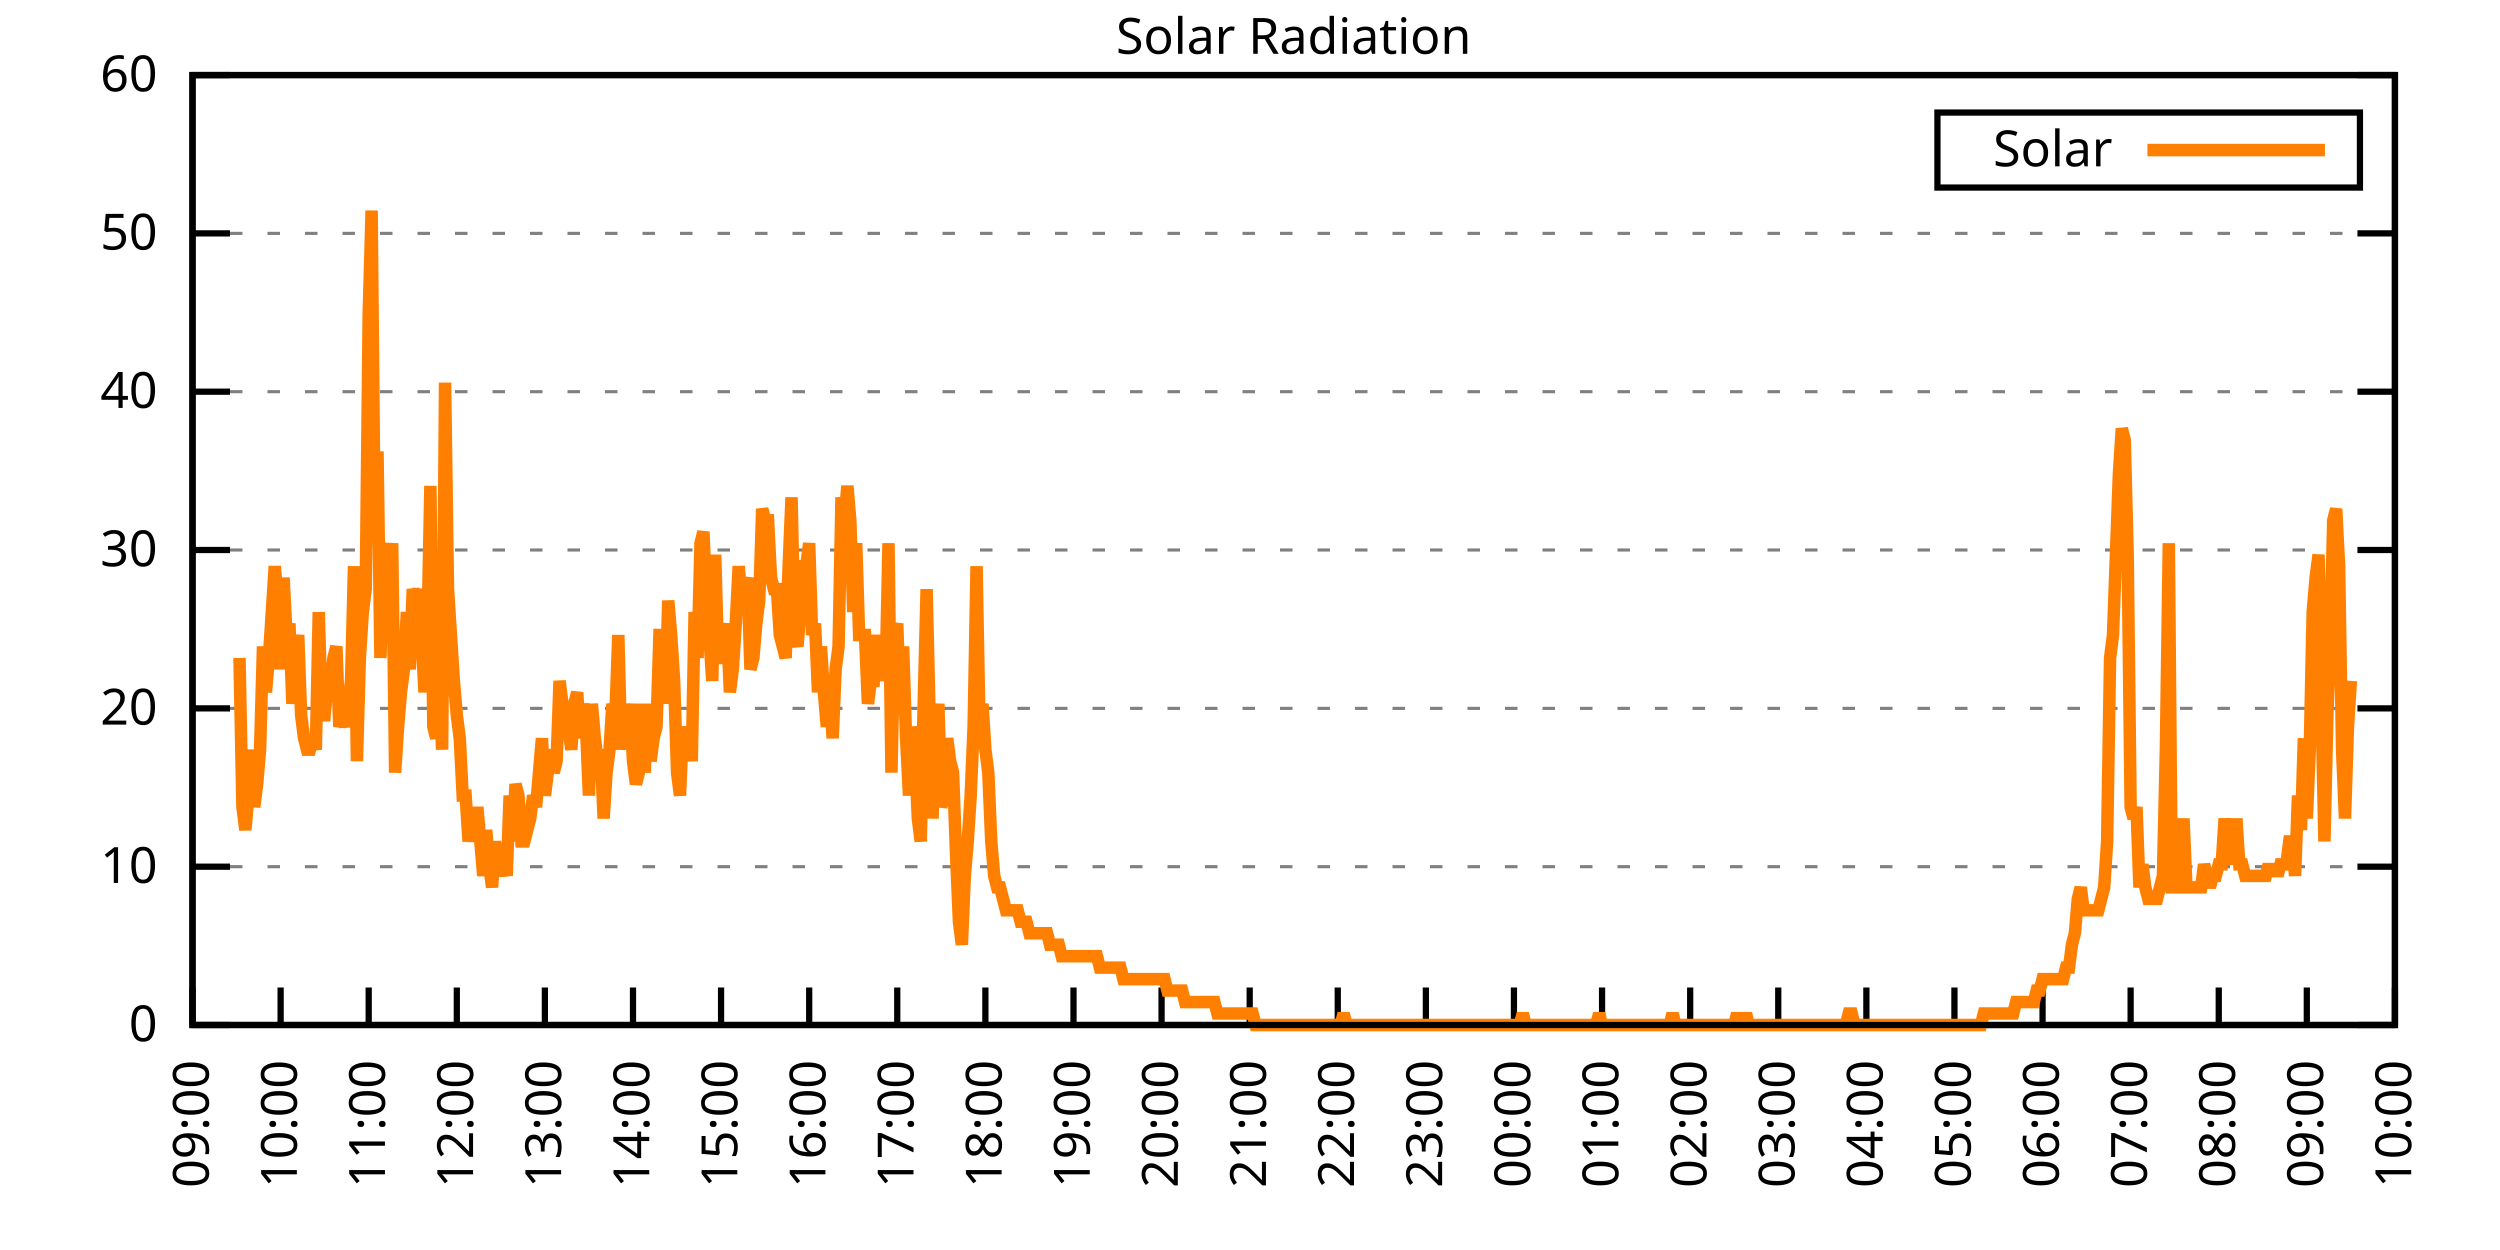
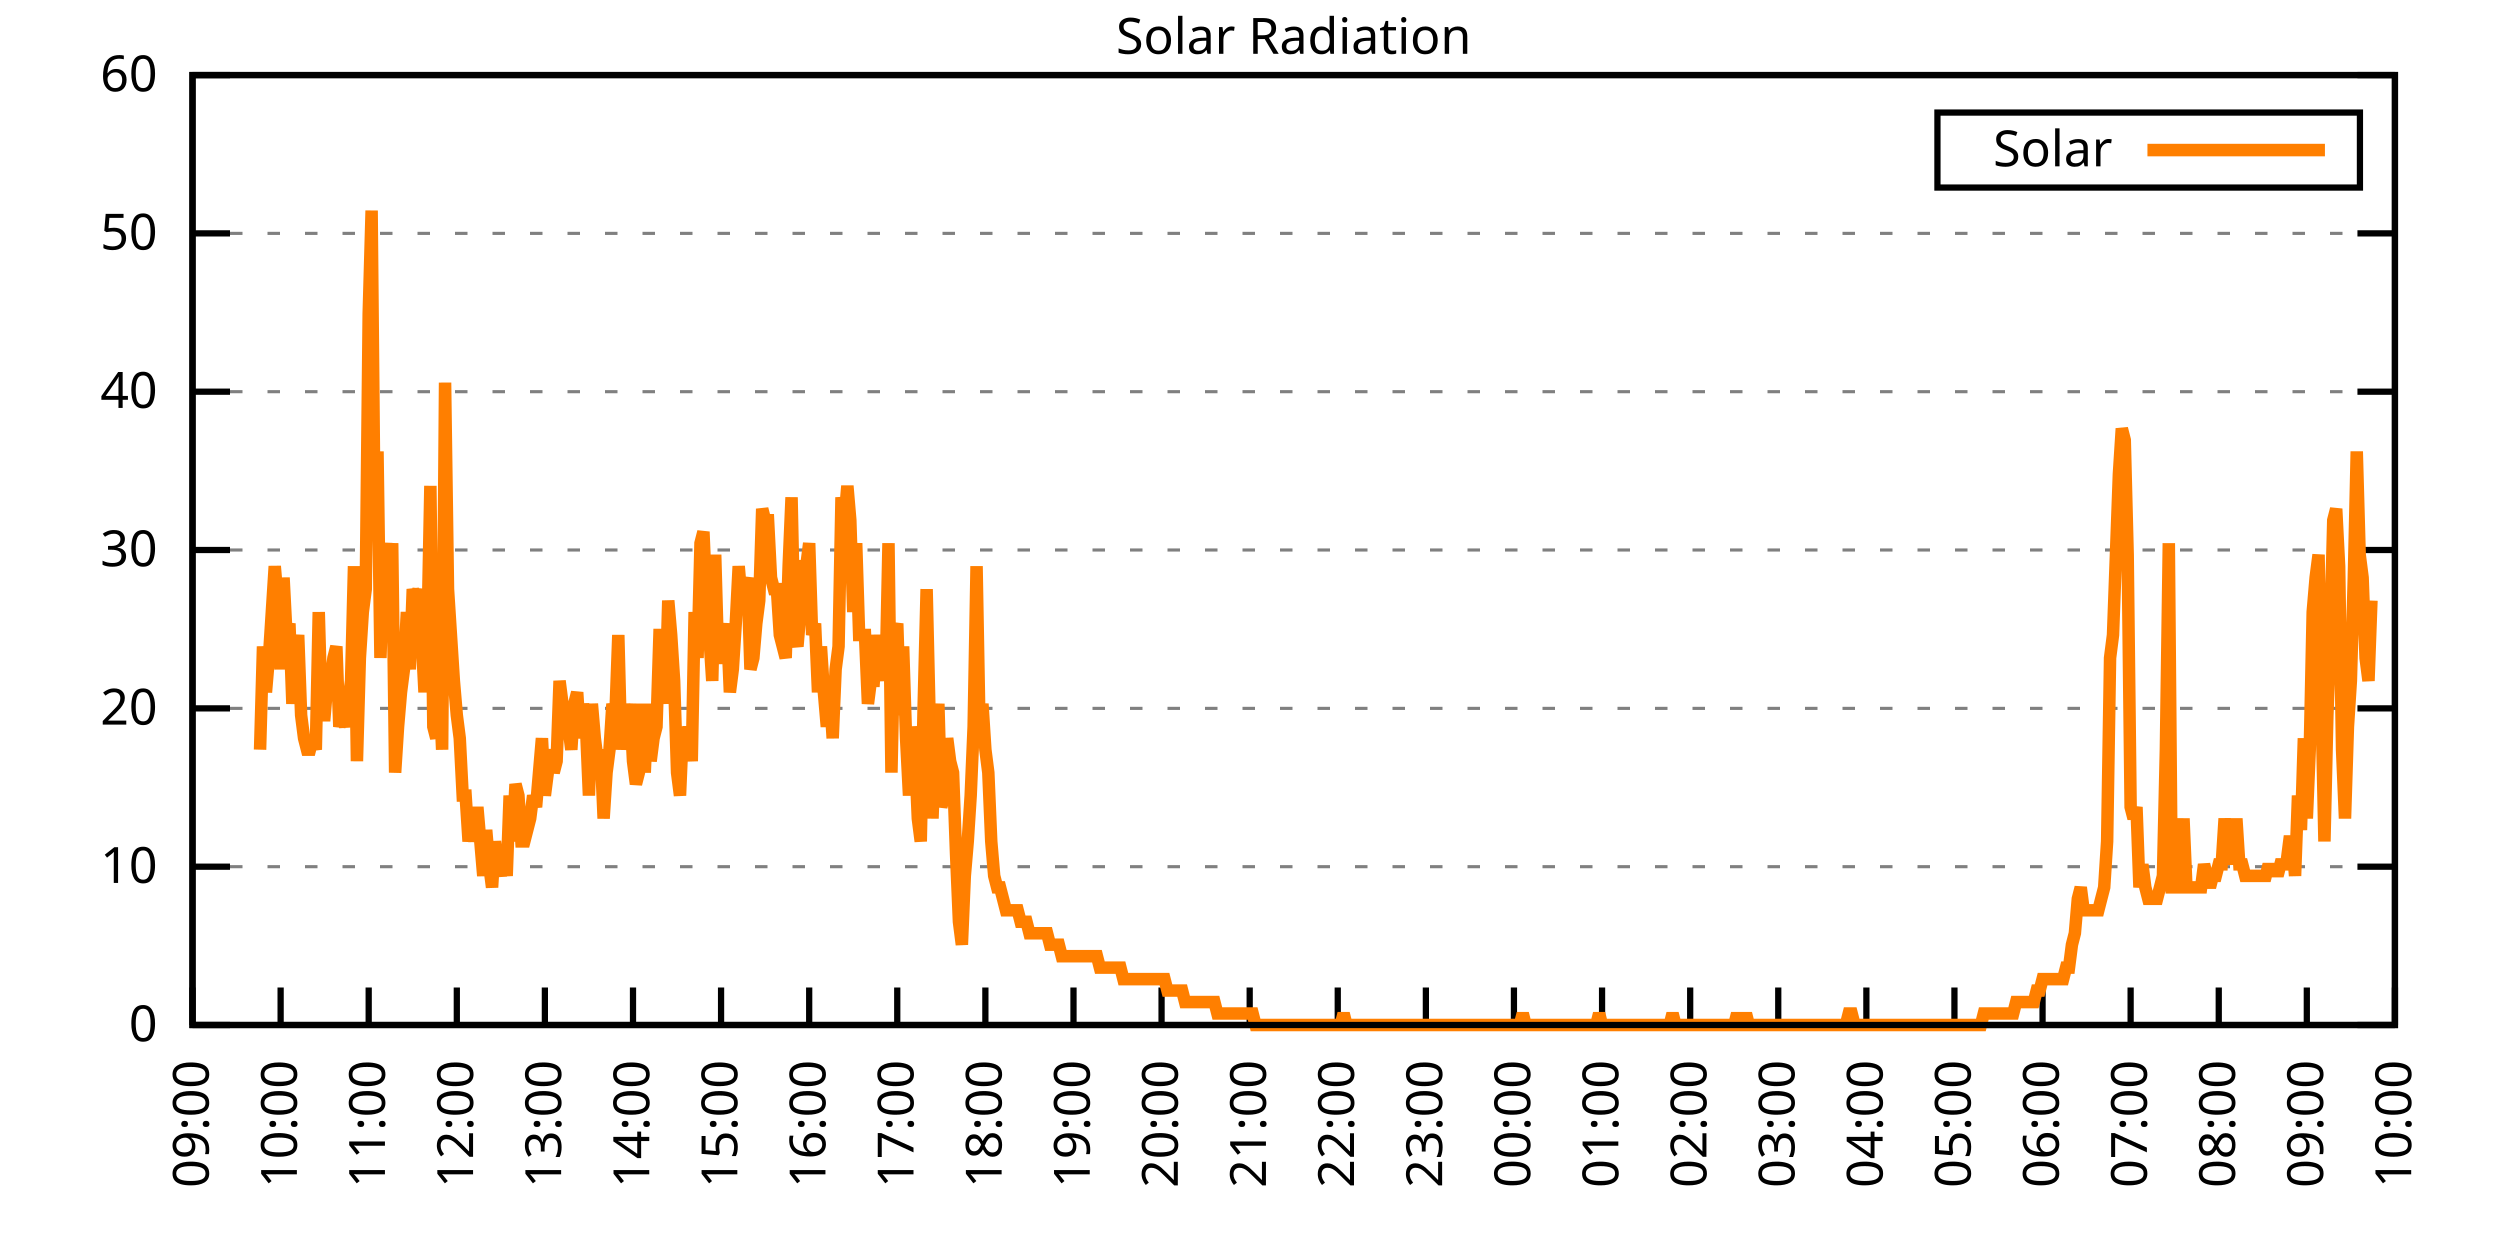
<svg xmlns="http://www.w3.org/2000/svg" xmlns:xlink="http://www.w3.org/1999/xlink" width="400" height="200" viewBox="0 0 400 200">
  <g id="gnuplot_canvas">
    <rect x="0" y="0" width="400" height="200" fill="none" />
    <defs>
      <circle id="gpDot" r="0.5" stroke-width="0.5" stroke="currentColor" />
      <path id="gpPt0" stroke-width="0.333" stroke="currentColor" d="M-1,0 h2 M0,-1 v2" />
      <path id="gpPt1" stroke-width="0.333" stroke="currentColor" d="M-1,-1 L1,1 M1,-1 L-1,1" />
      <path id="gpPt2" stroke-width="0.333" stroke="currentColor" d="M-1,0 L1,0 M0,-1 L0,1 M-1,-1 L1,1 M-1,1 L1,-1" />
      <rect id="gpPt3" stroke-width="0.333" stroke="currentColor" x="-1" y="-1" width="2" height="2" />
      <rect id="gpPt4" stroke-width="0.333" stroke="currentColor" fill="currentColor" x="-1" y="-1" width="2" height="2" />
      <circle id="gpPt5" stroke-width="0.333" stroke="currentColor" cx="0" cy="0" r="1" />
      <use xlink:href="#gpPt5" id="gpPt6" fill="currentColor" stroke="none" />
      <path id="gpPt7" stroke-width="0.333" stroke="currentColor" d="M0,-1.33 L-1.33,0.67 L1.33,0.67 z" />
      <use xlink:href="#gpPt7" id="gpPt8" fill="currentColor" stroke="none" />
      <use xlink:href="#gpPt7" id="gpPt9" stroke="currentColor" transform="rotate(180)" />
      <use xlink:href="#gpPt9" id="gpPt10" fill="currentColor" stroke="none" />
      <use xlink:href="#gpPt3" id="gpPt11" stroke="currentColor" transform="rotate(45)" />
      <use xlink:href="#gpPt11" id="gpPt12" fill="currentColor" stroke="none" />
      <path id="gpPt13" stroke-width="0.333" stroke="currentColor" d="M0,1.330 L1.265,0.411 L0.782,-1.067 L-0.782,-1.076 L-1.265,0.411 z" />
      <use xlink:href="#gpPt13" id="gpPt14" fill="currentColor" stroke="none" />
      <filter id="textbox" filterUnits="objectBoundingBox" x="0" y="0" height="1" width="1">
        <feFlood flood-color="white" flood-opacity="1" result="bgnd" />
        <feComposite in="SourceGraphic" in2="bgnd" operator="atop" />
      </filter>
      <filter id="greybox" filterUnits="objectBoundingBox" x="0" y="0" height="1" width="1">
        <feFlood flood-color="lightgrey" flood-opacity="1" result="grey" />
        <feComposite in="SourceGraphic" in2="grey" operator="atop" />
      </filter>
    </defs>
    <g fill="none" color="white" stroke="currentColor" stroke-width="1.00" stroke-linecap="butt" stroke-linejoin="miter">
</g>
    <g fill="none" color="black" stroke="currentColor" stroke-width="1.00" stroke-linecap="butt" stroke-linejoin="miter">
      <g stroke="none" shape-rendering="crispEdges">
        <polygon fill="rgb(255, 255, 255)" points="30.80,164.00 383.18,164.00 383.18,12.02 30.80,12.02 " />
      </g>
    </g>
    <g fill="none" color="black" stroke="currentColor" stroke-width="1.00" stroke-linecap="butt" stroke-linejoin="miter">
</g>
    <g fill="none" color="black" stroke="black" stroke-width="0.50" stroke-linecap="butt" stroke-linejoin="miter">
</g>
    <g fill="none" color="gray" stroke="currentColor" stroke-width="0.50" stroke-linecap="butt" stroke-linejoin="miter">
      <path stroke="gray" stroke-dasharray="2,4" class="gridline" d="M30.80,164.00 L383.19,164.00  " />
    </g>
    <g fill="none" color="gray" stroke="gray" stroke-width="1.00" stroke-linecap="butt" stroke-linejoin="miter">
</g>
    <g fill="none" color="black" stroke="currentColor" stroke-width="1.00" stroke-linecap="butt" stroke-linejoin="miter">
      <path stroke="black" d="M30.80,164.00 L36.80,164.00 M383.19,164.00 L377.19,164.00  " />
      <g transform="translate(25.20,166.60)" stroke="none" fill="black" font-family="Sans" font-size="8.00" text-anchor="end">
        <text>
          <tspan font-family="Sans"> 0</tspan>
        </text>
      </g>
    </g>
    <g fill="none" color="black" stroke="currentColor" stroke-width="1.00" stroke-linecap="butt" stroke-linejoin="miter">
</g>
    <g fill="none" color="black" stroke="black" stroke-width="0.50" stroke-linecap="butt" stroke-linejoin="miter">
</g>
    <g fill="none" color="gray" stroke="currentColor" stroke-width="0.50" stroke-linecap="butt" stroke-linejoin="miter">
      <path stroke="gray" stroke-dasharray="2,4" class="gridline" d="M30.80,138.67 L383.19,138.67  " />
    </g>
    <g fill="none" color="gray" stroke="gray" stroke-width="1.00" stroke-linecap="butt" stroke-linejoin="miter">
</g>
    <g fill="none" color="black" stroke="currentColor" stroke-width="1.00" stroke-linecap="butt" stroke-linejoin="miter">
      <path stroke="black" d="M30.80,138.67 L36.80,138.67 M383.19,138.67 L377.19,138.67  " />
      <g transform="translate(25.20,141.27)" stroke="none" fill="black" font-family="Sans" font-size="8.00" text-anchor="end">
        <text>
          <tspan font-family="Sans"> 10</tspan>
        </text>
      </g>
    </g>
    <g fill="none" color="black" stroke="currentColor" stroke-width="1.00" stroke-linecap="butt" stroke-linejoin="miter">
</g>
    <g fill="none" color="black" stroke="black" stroke-width="0.50" stroke-linecap="butt" stroke-linejoin="miter">
</g>
    <g fill="none" color="gray" stroke="currentColor" stroke-width="0.50" stroke-linecap="butt" stroke-linejoin="miter">
      <path stroke="gray" stroke-dasharray="2,4" class="gridline" d="M30.80,113.34 L383.19,113.34  " />
    </g>
    <g fill="none" color="gray" stroke="gray" stroke-width="1.00" stroke-linecap="butt" stroke-linejoin="miter">
</g>
    <g fill="none" color="black" stroke="currentColor" stroke-width="1.00" stroke-linecap="butt" stroke-linejoin="miter">
      <path stroke="black" d="M30.80,113.34 L36.80,113.34 M383.19,113.34 L377.19,113.34  " />
      <g transform="translate(25.20,115.94)" stroke="none" fill="black" font-family="Sans" font-size="8.00" text-anchor="end">
        <text>
          <tspan font-family="Sans"> 20</tspan>
        </text>
      </g>
    </g>
    <g fill="none" color="black" stroke="currentColor" stroke-width="1.00" stroke-linecap="butt" stroke-linejoin="miter">
</g>
    <g fill="none" color="black" stroke="black" stroke-width="0.50" stroke-linecap="butt" stroke-linejoin="miter">
</g>
    <g fill="none" color="gray" stroke="currentColor" stroke-width="0.50" stroke-linecap="butt" stroke-linejoin="miter">
      <path stroke="gray" stroke-dasharray="2,4" class="gridline" d="M30.80,88.00 L383.19,88.00  " />
    </g>
    <g fill="none" color="gray" stroke="gray" stroke-width="1.00" stroke-linecap="butt" stroke-linejoin="miter">
</g>
    <g fill="none" color="black" stroke="currentColor" stroke-width="1.00" stroke-linecap="butt" stroke-linejoin="miter">
      <path stroke="black" d="M30.80,88.00 L36.80,88.00 M383.19,88.00 L377.19,88.00  " />
      <g transform="translate(25.20,90.60)" stroke="none" fill="black" font-family="Sans" font-size="8.00" text-anchor="end">
        <text>
          <tspan font-family="Sans"> 30</tspan>
        </text>
      </g>
    </g>
    <g fill="none" color="black" stroke="currentColor" stroke-width="1.00" stroke-linecap="butt" stroke-linejoin="miter">
</g>
    <g fill="none" color="black" stroke="black" stroke-width="0.50" stroke-linecap="butt" stroke-linejoin="miter">
</g>
    <g fill="none" color="gray" stroke="currentColor" stroke-width="0.50" stroke-linecap="butt" stroke-linejoin="miter">
      <path stroke="gray" stroke-dasharray="2,4" class="gridline" d="M30.80,62.67 L383.19,62.67  " />
    </g>
    <g fill="none" color="gray" stroke="gray" stroke-width="1.00" stroke-linecap="butt" stroke-linejoin="miter">
</g>
    <g fill="none" color="black" stroke="currentColor" stroke-width="1.00" stroke-linecap="butt" stroke-linejoin="miter">
      <path stroke="black" d="M30.80,62.67 L36.80,62.67 M383.19,62.67 L377.19,62.67  " />
      <g transform="translate(25.20,65.27)" stroke="none" fill="black" font-family="Sans" font-size="8.00" text-anchor="end">
        <text>
          <tspan font-family="Sans"> 40</tspan>
        </text>
      </g>
    </g>
    <g fill="none" color="black" stroke="currentColor" stroke-width="1.00" stroke-linecap="butt" stroke-linejoin="miter">
</g>
    <g fill="none" color="black" stroke="black" stroke-width="0.50" stroke-linecap="butt" stroke-linejoin="miter">
</g>
    <g fill="none" color="gray" stroke="currentColor" stroke-width="0.50" stroke-linecap="butt" stroke-linejoin="miter">
      <path stroke="gray" stroke-dasharray="2,4" class="gridline" d="M30.80,37.34 L383.19,37.34  " />
    </g>
    <g fill="none" color="gray" stroke="gray" stroke-width="1.00" stroke-linecap="butt" stroke-linejoin="miter">
</g>
    <g fill="none" color="black" stroke="currentColor" stroke-width="1.00" stroke-linecap="butt" stroke-linejoin="miter">
      <path stroke="black" d="M30.80,37.34 L36.80,37.34 M383.19,37.34 L377.19,37.34  " />
      <g transform="translate(25.20,39.94)" stroke="none" fill="black" font-family="Sans" font-size="8.00" text-anchor="end">
        <text>
          <tspan font-family="Sans"> 50</tspan>
        </text>
      </g>
    </g>
    <g fill="none" color="black" stroke="currentColor" stroke-width="1.00" stroke-linecap="butt" stroke-linejoin="miter">
</g>
    <g fill="none" color="black" stroke="black" stroke-width="0.50" stroke-linecap="butt" stroke-linejoin="miter">
</g>
    <g fill="none" color="gray" stroke="currentColor" stroke-width="0.50" stroke-linecap="butt" stroke-linejoin="miter">
      <path stroke="gray" stroke-dasharray="2,4" class="gridline" d="M30.80,12.01 L383.19,12.01  " />
    </g>
    <g fill="none" color="gray" stroke="gray" stroke-width="1.00" stroke-linecap="butt" stroke-linejoin="miter">
</g>
    <g fill="none" color="black" stroke="currentColor" stroke-width="1.00" stroke-linecap="butt" stroke-linejoin="miter">
      <path stroke="black" d="M30.80,12.01 L36.80,12.01 M383.19,12.01 L377.19,12.01  " />
      <g transform="translate(25.20,14.61)" stroke="none" fill="black" font-family="Sans" font-size="8.00" text-anchor="end">
        <text>
          <tspan font-family="Sans"> 60</tspan>
        </text>
      </g>
    </g>
    <g fill="none" color="black" stroke="currentColor" stroke-width="1.00" stroke-linecap="butt" stroke-linejoin="miter">
      <path stroke="black" d="M30.80,164.00 L30.80,158.00  " />
      <g transform="translate(33.40,169.60) rotate(270.00)" stroke="none" fill="black" font-family="Sans" font-size="8.00" text-anchor="end">
        <text>
          <tspan font-family="Sans">09:00</tspan>
        </text>
      </g>
    </g>
    <g fill="none" color="black" stroke="currentColor" stroke-width="1.00" stroke-linecap="butt" stroke-linejoin="miter">
      <path stroke="black" d="M44.90,164.00 L44.90,158.00  " />
      <g transform="translate(47.50,169.60) rotate(270.00)" stroke="none" fill="black" font-family="Sans" font-size="8.00" text-anchor="end">
        <text>
          <tspan font-family="Sans">10:00</tspan>
        </text>
      </g>
    </g>
    <g fill="none" color="black" stroke="currentColor" stroke-width="1.00" stroke-linecap="butt" stroke-linejoin="miter">
      <path stroke="black" d="M58.99,164.00 L58.99,158.00  " />
      <g transform="translate(61.59,169.60) rotate(270.00)" stroke="none" fill="black" font-family="Sans" font-size="8.00" text-anchor="end">
        <text>
          <tspan font-family="Sans">11:00</tspan>
        </text>
      </g>
    </g>
    <g fill="none" color="black" stroke="currentColor" stroke-width="1.00" stroke-linecap="butt" stroke-linejoin="miter">
      <path stroke="black" d="M73.09,164.00 L73.09,158.00  " />
      <g transform="translate(75.69,169.60) rotate(270.00)" stroke="none" fill="black" font-family="Sans" font-size="8.00" text-anchor="end">
        <text>
          <tspan font-family="Sans">12:00</tspan>
        </text>
      </g>
    </g>
    <g fill="none" color="black" stroke="currentColor" stroke-width="1.00" stroke-linecap="butt" stroke-linejoin="miter">
      <path stroke="black" d="M87.18,164.00 L87.18,158.00  " />
      <g transform="translate(89.78,169.60) rotate(270.00)" stroke="none" fill="black" font-family="Sans" font-size="8.00" text-anchor="end">
        <text>
          <tspan font-family="Sans">13:00</tspan>
        </text>
      </g>
    </g>
    <g fill="none" color="black" stroke="currentColor" stroke-width="1.00" stroke-linecap="butt" stroke-linejoin="miter">
      <path stroke="black" d="M101.28,164.00 L101.28,158.00  " />
      <g transform="translate(103.88,169.60) rotate(270.00)" stroke="none" fill="black" font-family="Sans" font-size="8.00" text-anchor="end">
        <text>
          <tspan font-family="Sans">14:00</tspan>
        </text>
      </g>
    </g>
    <g fill="none" color="black" stroke="currentColor" stroke-width="1.00" stroke-linecap="butt" stroke-linejoin="miter">
      <path stroke="black" d="M115.37,164.00 L115.37,158.00  " />
      <g transform="translate(117.97,169.60) rotate(270.00)" stroke="none" fill="black" font-family="Sans" font-size="8.00" text-anchor="end">
        <text>
          <tspan font-family="Sans">15:00</tspan>
        </text>
      </g>
    </g>
    <g fill="none" color="black" stroke="currentColor" stroke-width="1.00" stroke-linecap="butt" stroke-linejoin="miter">
      <path stroke="black" d="M129.47,164.00 L129.47,158.00  " />
      <g transform="translate(132.07,169.60) rotate(270.00)" stroke="none" fill="black" font-family="Sans" font-size="8.00" text-anchor="end">
        <text>
          <tspan font-family="Sans">16:00</tspan>
        </text>
      </g>
    </g>
    <g fill="none" color="black" stroke="currentColor" stroke-width="1.00" stroke-linecap="butt" stroke-linejoin="miter">
      <path stroke="black" d="M143.56,164.00 L143.56,158.00  " />
      <g transform="translate(146.16,169.60) rotate(270.00)" stroke="none" fill="black" font-family="Sans" font-size="8.00" text-anchor="end">
        <text>
          <tspan font-family="Sans">17:00</tspan>
        </text>
      </g>
    </g>
    <g fill="none" color="black" stroke="currentColor" stroke-width="1.00" stroke-linecap="butt" stroke-linejoin="miter">
      <path stroke="black" d="M157.66,164.00 L157.66,158.00  " />
      <g transform="translate(160.26,169.60) rotate(270.00)" stroke="none" fill="black" font-family="Sans" font-size="8.00" text-anchor="end">
        <text>
          <tspan font-family="Sans">18:00</tspan>
        </text>
      </g>
    </g>
    <g fill="none" color="black" stroke="currentColor" stroke-width="1.00" stroke-linecap="butt" stroke-linejoin="miter">
      <path stroke="black" d="M171.76,164.00 L171.76,158.00  " />
      <g transform="translate(174.36,169.60) rotate(270.00)" stroke="none" fill="black" font-family="Sans" font-size="8.00" text-anchor="end">
        <text>
          <tspan font-family="Sans">19:00</tspan>
        </text>
      </g>
    </g>
    <g fill="none" color="black" stroke="currentColor" stroke-width="1.00" stroke-linecap="butt" stroke-linejoin="miter">
      <path stroke="black" d="M185.85,164.00 L185.85,158.00  " />
      <g transform="translate(188.45,169.60) rotate(270.00)" stroke="none" fill="black" font-family="Sans" font-size="8.00" text-anchor="end">
        <text>
          <tspan font-family="Sans">20:00</tspan>
        </text>
      </g>
    </g>
    <g fill="none" color="black" stroke="currentColor" stroke-width="1.00" stroke-linecap="butt" stroke-linejoin="miter">
      <path stroke="black" d="M199.95,164.00 L199.95,158.00  " />
      <g transform="translate(202.55,169.60) rotate(270.00)" stroke="none" fill="black" font-family="Sans" font-size="8.00" text-anchor="end">
        <text>
          <tspan font-family="Sans">21:00</tspan>
        </text>
      </g>
    </g>
    <g fill="none" color="black" stroke="currentColor" stroke-width="1.00" stroke-linecap="butt" stroke-linejoin="miter">
      <path stroke="black" d="M214.04,164.00 L214.04,158.00  " />
      <g transform="translate(216.64,169.60) rotate(270.00)" stroke="none" fill="black" font-family="Sans" font-size="8.00" text-anchor="end">
        <text>
          <tspan font-family="Sans">22:00</tspan>
        </text>
      </g>
    </g>
    <g fill="none" color="black" stroke="currentColor" stroke-width="1.00" stroke-linecap="butt" stroke-linejoin="miter">
      <path stroke="black" d="M228.14,164.00 L228.14,158.00  " />
      <g transform="translate(230.74,169.60) rotate(270.00)" stroke="none" fill="black" font-family="Sans" font-size="8.00" text-anchor="end">
        <text>
          <tspan font-family="Sans">23:00</tspan>
        </text>
      </g>
    </g>
    <g fill="none" color="black" stroke="currentColor" stroke-width="1.00" stroke-linecap="butt" stroke-linejoin="miter">
      <path stroke="black" d="M242.23,164.00 L242.23,158.00  " />
      <g transform="translate(244.83,169.60) rotate(270.00)" stroke="none" fill="black" font-family="Sans" font-size="8.00" text-anchor="end">
        <text>
          <tspan font-family="Sans">00:00</tspan>
        </text>
      </g>
    </g>
    <g fill="none" color="black" stroke="currentColor" stroke-width="1.00" stroke-linecap="butt" stroke-linejoin="miter">
      <path stroke="black" d="M256.33,164.00 L256.33,158.00  " />
      <g transform="translate(258.93,169.60) rotate(270.00)" stroke="none" fill="black" font-family="Sans" font-size="8.00" text-anchor="end">
        <text>
          <tspan font-family="Sans">01:00</tspan>
        </text>
      </g>
    </g>
    <g fill="none" color="black" stroke="currentColor" stroke-width="1.00" stroke-linecap="butt" stroke-linejoin="miter">
      <path stroke="black" d="M270.43,164.00 L270.43,158.00  " />
      <g transform="translate(273.03,169.60) rotate(270.00)" stroke="none" fill="black" font-family="Sans" font-size="8.00" text-anchor="end">
        <text>
          <tspan font-family="Sans">02:00</tspan>
        </text>
      </g>
    </g>
    <g fill="none" color="black" stroke="currentColor" stroke-width="1.00" stroke-linecap="butt" stroke-linejoin="miter">
      <path stroke="black" d="M284.52,164.00 L284.52,158.00  " />
      <g transform="translate(287.12,169.60) rotate(270.00)" stroke="none" fill="black" font-family="Sans" font-size="8.00" text-anchor="end">
        <text>
          <tspan font-family="Sans">03:00</tspan>
        </text>
      </g>
    </g>
    <g fill="none" color="black" stroke="currentColor" stroke-width="1.00" stroke-linecap="butt" stroke-linejoin="miter">
      <path stroke="black" d="M298.62,164.00 L298.62,158.00  " />
      <g transform="translate(301.22,169.60) rotate(270.00)" stroke="none" fill="black" font-family="Sans" font-size="8.00" text-anchor="end">
        <text>
          <tspan font-family="Sans">04:00</tspan>
        </text>
      </g>
    </g>
    <g fill="none" color="black" stroke="currentColor" stroke-width="1.00" stroke-linecap="butt" stroke-linejoin="miter">
      <path stroke="black" d="M312.71,164.00 L312.71,158.00  " />
      <g transform="translate(315.31,169.60) rotate(270.00)" stroke="none" fill="black" font-family="Sans" font-size="8.00" text-anchor="end">
        <text>
          <tspan font-family="Sans">05:00</tspan>
        </text>
      </g>
    </g>
    <g fill="none" color="black" stroke="currentColor" stroke-width="1.00" stroke-linecap="butt" stroke-linejoin="miter">
      <path stroke="black" d="M326.81,164.00 L326.81,158.00  " />
      <g transform="translate(329.41,169.60) rotate(270.00)" stroke="none" fill="black" font-family="Sans" font-size="8.00" text-anchor="end">
        <text>
          <tspan font-family="Sans">06:00</tspan>
        </text>
      </g>
    </g>
    <g fill="none" color="black" stroke="currentColor" stroke-width="1.00" stroke-linecap="butt" stroke-linejoin="miter">
      <path stroke="black" d="M340.90,164.00 L340.90,158.00  " />
      <g transform="translate(343.50,169.60) rotate(270.00)" stroke="none" fill="black" font-family="Sans" font-size="8.00" text-anchor="end">
        <text>
          <tspan font-family="Sans">07:00</tspan>
        </text>
      </g>
    </g>
    <g fill="none" color="black" stroke="currentColor" stroke-width="1.00" stroke-linecap="butt" stroke-linejoin="miter">
      <path stroke="black" d="M355.00,164.00 L355.00,158.00  " />
      <g transform="translate(357.60,169.60) rotate(270.00)" stroke="none" fill="black" font-family="Sans" font-size="8.00" text-anchor="end">
        <text>
          <tspan font-family="Sans">08:00</tspan>
        </text>
      </g>
    </g>
    <g fill="none" color="black" stroke="currentColor" stroke-width="1.00" stroke-linecap="butt" stroke-linejoin="miter">
      <path stroke="black" d="M369.09,164.00 L369.09,158.00  " />
      <g transform="translate(371.69,169.60) rotate(270.00)" stroke="none" fill="black" font-family="Sans" font-size="8.00" text-anchor="end">
        <text>
          <tspan font-family="Sans">09:00</tspan>
        </text>
      </g>
    </g>
    <g fill="none" color="black" stroke="currentColor" stroke-width="1.00" stroke-linecap="butt" stroke-linejoin="miter">
      <path stroke="black" d="M383.19,164.00 L383.19,158.00  " />
      <g transform="translate(385.79,169.60) rotate(270.00)" stroke="none" fill="black" font-family="Sans" font-size="8.00" text-anchor="end">
        <text>
          <tspan font-family="Sans">10:00</tspan>
        </text>
      </g>
    </g>
    <g fill="none" color="black" stroke="currentColor" stroke-width="1.00" stroke-linecap="butt" stroke-linejoin="miter">
</g>
    <g fill="none" color="black" stroke="currentColor" stroke-width="1.00" stroke-linecap="butt" stroke-linejoin="miter">
      <path stroke="black" d="M30.80,12.01 L30.80,164.00 L383.19,164.00 L383.19,12.01 L30.80,12.01 Z  " />
    </g>
    <g fill="none" color="black" stroke="currentColor" stroke-width="1.00" stroke-linecap="butt" stroke-linejoin="miter">
</g>
    <g fill="none" color="black" stroke="currentColor" stroke-width="1.00" stroke-linecap="butt" stroke-linejoin="miter">
      <path stroke="black" d="M309.99,30.01 L309.99,18.01 L377.59,18.01 L377.59,30.01 L309.99,30.01 Z  " />
    </g>
    <g id="Solar_Radiation_plot_1">
      <g fill="none" color="white" stroke="black" stroke-width="2.00" stroke-linecap="butt" stroke-linejoin="miter">
</g>
      <g fill="none" color="black" stroke="currentColor" stroke-width="2.00" stroke-linecap="butt" stroke-linejoin="miter">
        <g transform="translate(337.99,26.61)" stroke="none" fill="black" font-family="Sans" font-size="8.00" text-anchor="end">
          <text>
            <tspan font-family="Sans">Solar</tspan>
          </text>
        </g>
      </g>
      <g fill="none" color="black" stroke="currentColor" stroke-width="2.00" stroke-linecap="butt" stroke-linejoin="miter">
-         <path stroke="rgb(255, 127,   0)" d="M343.59,24.01 L371.99,24.01 M38.32,105.27 L38.79,129.13 L39.26,132.80 L39.73,127.29 L40.20,119.95 L40.67,129.13   L41.14,125.46 L41.61,119.95 L42.08,103.43 L42.55,110.77 L43.02,105.27 L43.49,97.93 L43.96,90.59 L44.43,96.09   L44.90,107.10 L45.37,92.42 L45.84,101.60 L46.31,99.76 L46.78,112.61 L47.24,105.27 L47.71,101.60 L48.18,114.44   L48.65,118.12 L49.12,119.95 L49.59,119.95 L50.06,118.12 L50.53,119.95 L51.00,97.93 L51.47,114.44 L51.94,114.44   L52.41,108.94 L52.88,108.94 L53.35,105.27 L53.82,103.43 L54.29,116.28 L54.76,114.44 L55.23,116.28 L55.70,112.61   L56.17,108.94 L56.64,90.59 L57.11,121.79 L57.58,105.27 L58.05,97.93 L58.52,94.26 L58.99,50.21 L59.46,33.69   L59.93,83.24 L60.40,72.23 L60.87,105.27 L61.34,90.59 L61.81,86.91 L62.28,96.09 L62.75,86.91 L63.22,123.62   L63.69,116.28 L64.16,110.77 L64.63,107.10 L65.10,97.93 L65.57,107.10 L66.04,94.26 L66.51,96.09 L66.98,94.26   L67.45,101.60 L67.92,110.77 L68.39,101.60 L68.86,77.74 L69.33,116.28 L69.80,118.12 L70.27,108.94 L70.74,119.95   L71.21,61.22 L71.68,94.26 L72.15,101.60 L72.62,108.94 L73.09,114.44 L73.56,118.12 L74.03,127.29 L74.50,127.29   L74.97,134.63 L75.44,130.96 L75.91,134.63 L76.38,129.13 L76.85,134.63 L77.32,140.14 L77.79,132.80 L78.26,138.30   L78.73,141.98 L79.19,134.63 L79.66,138.30 L80.13,140.14 L80.60,136.47 L81.07,140.14 L81.54,127.29 L82.01,134.63   L82.48,125.46 L82.95,127.29 L83.42,134.63 L83.89,134.63 L84.36,132.80 L84.83,130.96 L85.30,127.29 L85.77,129.13   L86.24,123.62 L86.71,118.12 L87.18,127.29 L87.65,123.62 L88.12,119.95 L88.59,123.62 L89.06,121.79 L89.53,108.94   L90.00,112.61 L90.47,114.44 L90.94,116.28 L91.41,119.95 L91.88,112.61 L92.35,110.77 L92.82,118.12 L93.29,112.61   L93.76,116.28 L94.23,127.29 L94.70,112.61 L95.17,118.12 L95.64,121.79 L96.11,119.95 L96.58,130.96 L97.05,123.62   L97.52,119.95 L97.99,112.61 L98.46,114.44 L98.93,101.60 L99.40,119.95 L99.87,112.61 L100.34,118.12 L100.81,112.61   L101.28,121.79 L101.75,125.46 L102.22,123.62 L102.69,112.61 L103.16,123.62 L103.63,112.61 L104.10,121.79 L104.57,118.12   L105.04,116.28 L105.51,101.60 L105.98,101.60 L106.45,112.61 L106.92,96.09 L107.39,101.60 L107.86,108.94 L108.33,123.62   L108.80,127.29 L109.27,116.28 L109.74,119.95 L110.21,116.28 L110.68,121.79 L111.14,97.93 L111.61,105.27 L112.08,86.91   L112.55,85.08 L113.02,96.09 L113.49,101.60 L113.96,108.94 L114.43,88.75 L114.90,105.27 L115.37,105.27 L115.84,103.43   L116.31,99.76 L116.78,110.77 L117.25,107.10 L117.72,99.76 L118.19,90.59 L118.66,96.09 L119.13,94.26 L119.60,92.42   L120.07,107.10 L120.54,105.27 L121.01,99.76 L121.48,96.09 L121.95,81.41 L122.42,83.24 L122.89,83.24 L123.36,92.42   L123.83,94.26 L124.30,94.26 L124.77,101.60 L125.24,103.43 L125.71,105.27 L126.18,90.59 L126.65,79.57 L127.12,101.60   L127.59,103.43 L128.06,97.93 L128.53,90.59 L129.00,90.59 L129.47,86.91 L129.94,101.60 L130.41,99.76 L130.88,110.77   L131.35,103.43 L131.82,110.77 L132.29,116.28 L132.76,110.77 L133.23,118.12 L133.70,107.10 L134.17,103.43 L134.64,79.57   L135.11,83.24 L135.58,77.74 L136.05,83.24 L136.52,97.93 L136.99,86.91 L137.46,101.60 L137.93,101.60 L138.40,101.60   L138.87,112.61 L139.34,108.94 L139.81,108.94 L140.28,101.60 L140.75,107.10 L141.22,103.43 L141.69,108.94 L142.16,86.91   L142.63,123.62 L143.09,101.60 L143.56,99.76 L144.03,114.44 L144.50,103.43 L144.97,118.12 L145.44,127.29 L145.91,116.28   L146.38,119.95 L146.85,130.96 L147.32,134.63 L147.79,112.61 L148.26,94.26 L148.73,114.44 L149.20,130.96 L149.67,118.12   L150.14,112.61 L150.61,129.13 L151.08,127.29 L151.55,118.12 L152.02,121.79 L152.49,123.62 L152.96,136.47 L153.43,147.48   L153.90,151.15 L154.37,140.14 L154.84,134.63 L155.31,127.29 L155.78,116.28 L156.25,90.59 L156.72,116.28 L157.19,112.61   L157.66,119.95 L158.13,123.62 L158.60,134.63 L159.07,140.14 L159.54,141.98 L160.01,141.98 L160.48,143.81 L160.95,145.65   L161.42,145.65 L161.89,145.65 L162.36,145.65 L162.83,145.65 L163.30,147.48 L163.77,147.48 L164.24,147.48 L164.71,149.32   L165.18,149.32 L165.65,149.32 L166.12,149.32 L166.59,149.32 L167.06,149.32 L167.53,149.32 L168.00,151.15 L168.47,151.15   L168.94,151.15 L169.41,151.15 L169.88,152.99 L170.35,152.99 L170.82,152.99 L171.29,152.99 L171.76,152.99 L172.23,152.99   L172.70,152.99 L173.17,152.99 L173.64,152.99 L174.11,152.99 L174.58,152.99 L175.04,152.99 L175.51,152.99 L175.98,154.82   L176.45,154.82 L176.92,154.82 L177.39,154.82 L177.86,154.82 L178.33,154.82 L178.80,154.82 L179.27,154.82 L179.74,156.66   L180.21,156.66 L180.68,156.66 L181.15,156.66 L181.62,156.66 L182.09,156.66 L182.56,156.66 L183.03,156.66 L183.50,156.66   L183.97,156.66 L184.44,156.66 L184.91,156.66 L185.38,156.66 L185.85,156.66 L186.32,156.66 L186.79,158.49 L187.26,158.49   L187.73,158.49 L188.20,158.49 L188.67,158.49 L189.14,158.49 L189.61,160.33 L190.08,160.33 L190.55,160.33 L191.02,160.33   L191.49,160.33 L191.96,160.33 L192.43,160.33 L192.90,160.33 L193.37,160.33 L193.84,160.33 L194.31,160.33 L194.78,162.16   L195.25,162.16 L195.72,162.16 L196.19,162.16 L196.66,162.16 L197.13,162.16 L197.60,162.16 L198.07,162.16 L198.54,162.16   L199.01,162.16 L199.48,162.16 L199.95,162.16 L200.42,162.16 L200.89,164.00 L201.36,164.00 L201.83,164.00 L202.30,164.00   L202.77,164.00 L203.24,164.00 L203.71,164.00 L204.18,164.00 L204.65,164.00 L205.12,164.00 L205.59,164.00 L206.06,164.00   L206.53,164.00 L207.00,164.00 L207.46,164.00 L207.93,164.00 L208.40,164.00 L208.87,164.00 L209.34,164.00 L209.81,164.00   L210.28,164.00 L210.75,164.00 L211.22,164.00 L211.69,164.00 L212.16,164.00 L212.63,164.00 L213.10,164.00 L213.57,164.00   L214.04,164.00 L214.51,164.00 L214.98,162.16 L215.45,164.00 L215.92,164.00 L216.39,164.00 L216.86,164.00 L217.33,164.00   L217.80,164.00 L218.27,164.00 L218.74,164.00 L219.21,164.00 L219.68,164.00 L220.15,164.00 L220.62,164.00 L221.09,164.00   L221.56,164.00 L222.03,164.00 L222.50,164.00 L222.97,164.00 L223.44,164.00 L223.91,164.00 L224.38,164.00 L224.85,164.00   L225.32,164.00 L225.79,164.00 L226.26,164.00 L226.73,164.00 L227.20,164.00 L227.67,164.00 L228.14,164.00 L228.61,164.00   L229.08,164.00 L229.55,164.00 L230.02,164.00 L230.49,164.00 L230.96,164.00 L231.43,164.00 L231.90,164.00 L232.37,164.00   L232.84,164.00 L233.31,164.00 L233.78,164.00 L234.25,164.00 L234.72,164.00 L235.19,164.00 L235.66,164.00 L236.13,164.00   L236.60,164.00 L237.07,164.00 L237.54,164.00 L238.01,164.00 L238.48,164.00 L238.95,164.00 L239.41,164.00 L239.88,164.00   L240.35,164.00 L240.82,164.00 L241.29,164.00 L241.76,164.00 L242.23,164.00 L242.70,164.00 L243.17,164.00 L243.64,162.16   L244.11,164.00 L244.58,164.00 L245.05,164.00 L245.52,164.00 L245.99,164.00 L246.46,164.00 L246.93,164.00 L247.40,164.00   L247.87,164.00 L248.34,164.00 L248.81,164.00 L249.28,164.00 L249.75,164.00 L250.22,164.00 L250.69,164.00 L251.16,164.00   L251.63,164.00 L252.10,164.00 L252.57,164.00 L253.04,164.00 L253.51,164.00 L253.98,164.00 L254.45,164.00 L254.92,164.00   L255.39,164.00 L255.86,162.16 L256.33,164.00 L256.80,164.00 L257.27,164.00 L257.74,164.00 L258.21,164.00 L258.68,164.00   L259.15,164.00 L259.62,164.00 L260.09,164.00 L260.56,164.00 L261.03,164.00 L261.50,164.00 L261.97,164.00 L262.44,164.00   L262.91,164.00 L263.38,164.00 L263.85,164.00 L264.32,164.00 L264.79,164.00 L265.26,164.00 L265.73,164.00 L266.20,164.00   L266.67,164.00 L267.14,164.00 L267.61,162.16 L268.08,164.00 L268.55,164.00 L269.02,164.00 L269.49,164.00 L269.96,164.00   L270.43,164.00 L270.90,164.00 L271.36,164.00 L271.83,164.00 L272.30,164.00 L272.77,164.00 L273.24,164.00 L273.71,164.00   L274.18,164.00 L274.65,164.00 L275.12,164.00 L275.59,164.00 L276.06,164.00 L276.53,164.00 L277.00,164.00 L277.47,164.00   L277.94,162.16 L278.41,164.00 L278.88,164.00 L279.35,162.16 L279.82,164.00 L280.29,164.00 L280.76,164.00 L281.23,164.00   L281.70,164.00 L282.17,164.00 L282.64,164.00 L283.11,164.00 L283.58,164.00 L284.05,164.00 L284.52,164.00 L284.99,164.00   L285.46,164.00 L285.93,164.00 L286.40,164.00 L286.87,164.00 L287.34,164.00 L287.81,164.00 L288.28,164.00 L288.75,164.00   L289.22,164.00 L289.69,164.00 L290.16,164.00 L290.63,164.00 L291.10,164.00 L291.57,164.00 L292.04,164.00 L292.51,164.00   L292.98,164.00 L293.45,164.00 L293.92,164.00 L294.39,164.00 L294.86,164.00 L295.33,164.00 L295.80,162.16 L296.27,162.16   L296.74,164.00 L297.21,164.00 L297.68,164.00 L298.15,164.00 L298.62,164.00 L299.09,164.00 L299.56,164.00 L300.03,164.00   L300.50,164.00 L300.97,164.00 L301.44,164.00 L301.91,164.00 L302.38,164.00 L302.85,164.00 L303.31,164.00 L303.78,164.00   L304.25,164.00 L304.72,164.00 L305.19,164.00 L305.66,164.00 L306.13,164.00 L306.60,164.00 L307.07,164.00 L307.54,164.00   L308.01,164.00 L308.48,164.00 L308.95,164.00 L309.42,164.00 L309.89,164.00 L310.36,164.00 L310.83,164.00 L311.30,164.00   L311.77,164.00 L312.24,164.00 L312.71,164.00 L313.18,164.00 L313.65,164.00 L314.12,164.00 L314.59,164.00 L315.06,164.00   L315.53,164.00 L316.00,164.00 L316.47,164.00 L316.94,164.00 L317.41,162.16 L317.88,162.16 L318.35,162.16 L318.82,162.16   L319.29,162.16 L319.76,162.16 L320.23,162.16 L320.70,162.16 L321.17,162.16 L321.64,162.16 L322.11,162.16 L322.58,160.33   L323.05,160.33 L323.52,160.33 L323.99,160.33 L324.46,160.33 L324.93,160.33 L325.40,160.33 L325.87,158.49 L326.34,158.49   L326.81,156.66 L327.28,156.66 L327.75,156.66 L328.22,156.66 L328.69,156.66 L329.16,156.66 L329.63,156.66 L330.10,156.66   L330.57,154.82 L331.04,154.82 L331.51,151.15 L331.98,149.32 L332.45,143.81 L332.92,141.98 L333.39,145.65 L333.86,145.65   L334.33,145.65 L334.80,145.65 L335.26,145.65 L335.73,145.65 L336.20,143.81 L336.67,141.98 L337.14,134.63 L337.61,105.27   L338.08,101.60 L338.55,88.75 L339.02,75.90 L339.49,68.56 L339.96,70.40 L340.43,88.75 L340.90,129.13 L341.37,130.96   L341.84,129.13 L342.31,141.98 L342.78,138.30 L343.25,141.98 L343.72,143.81 L344.19,143.81 L344.66,143.81 L345.13,143.81   L345.60,141.98 L346.07,140.14 L346.54,119.95 L347.01,86.91 L347.48,141.98 L347.95,141.98 L348.42,141.98 L348.89,138.30   L349.36,130.96 L349.83,141.98 L350.30,141.98 L350.77,141.98 L351.24,141.98 L351.71,141.98 L352.18,141.98 L352.65,138.30   L353.12,140.14 L353.59,141.98 L354.06,140.14 L354.53,140.14 L355.00,138.30 L355.47,138.30 L355.94,130.96 L356.41,136.47   L356.88,134.63 L357.35,138.30 L357.82,130.96 L358.29,138.30 L358.76,138.30 L359.23,140.14 L359.70,140.14 L360.17,140.14   L360.64,140.14 L361.11,140.14 L361.58,140.14 L362.05,140.14 L362.52,140.14 L362.99,138.30 L363.46,140.14 L363.93,138.30   L364.40,140.14 L364.87,138.30 L365.34,138.30 L365.81,138.30 L366.28,134.63 L366.75,134.63 L367.21,140.14 L367.68,127.29   L368.15,132.80 L368.62,118.12 L369.09,130.96 L369.56,119.95 L370.03,97.93 L370.50,92.42 L370.97,88.75 L371.44,112.61   L371.91,134.63 L372.38,114.44 L372.85,101.60 L373.32,83.24 L373.79,81.41 L374.26,90.59 L374.73,119.95 L375.20,130.96   L375.67,116.28 L376.14,108.94  " />
+         <path stroke="rgb(255, 127,   0)" d="M343.59,24.01 L371.99,24.01 M41.61,119.95 L42.08,103.43 L42.55,110.77 L43.02,105.27 L43.49,97.93 L43.96,90.59   L44.43,96.09 L44.90,107.10 L45.37,92.42 L45.84,101.60 L46.31,99.76 L46.78,112.61 L47.24,105.27 L47.71,101.60   L48.18,114.44 L48.65,118.12 L49.12,119.95 L49.59,119.95 L50.06,118.12 L50.53,119.95 L51.00,97.93 L51.47,114.44   L51.94,114.44 L52.41,108.94 L52.88,108.94 L53.35,105.27 L53.82,103.43 L54.29,116.28 L54.76,114.44 L55.23,116.28   L55.70,112.61 L56.17,108.94 L56.64,90.59 L57.11,121.79 L57.58,105.27 L58.05,97.93 L58.52,94.26 L58.99,50.21   L59.46,33.69 L59.93,83.24 L60.40,72.23 L60.87,105.27 L61.34,90.59 L61.81,86.91 L62.28,96.09 L62.75,86.91   L63.22,123.62 L63.69,116.28 L64.16,110.77 L64.63,107.10 L65.10,97.93 L65.57,107.10 L66.04,94.26 L66.51,96.09   L66.98,94.26 L67.45,101.60 L67.92,110.77 L68.39,101.60 L68.86,77.74 L69.33,116.28 L69.80,118.12 L70.27,108.94   L70.74,119.95 L71.21,61.22 L71.68,94.26 L72.15,101.60 L72.62,108.94 L73.09,114.44 L73.56,118.12 L74.03,127.29   L74.50,127.29 L74.97,134.63 L75.44,130.96 L75.91,134.63 L76.38,129.13 L76.85,134.63 L77.32,140.14 L77.79,132.80   L78.26,138.30 L78.73,141.98 L79.19,134.63 L79.66,138.30 L80.13,140.14 L80.60,136.47 L81.07,140.14 L81.54,127.29   L82.01,134.63 L82.48,125.46 L82.95,127.29 L83.42,134.63 L83.89,134.63 L84.36,132.80 L84.83,130.96 L85.30,127.29   L85.77,129.13 L86.24,123.62 L86.71,118.12 L87.18,127.29 L87.65,123.62 L88.12,119.95 L88.59,123.62 L89.06,121.79   L89.53,108.94 L90.00,112.61 L90.47,114.44 L90.94,116.28 L91.41,119.95 L91.88,112.61 L92.35,110.77 L92.82,118.12   L93.29,112.61 L93.76,116.28 L94.23,127.29 L94.70,112.61 L95.17,118.12 L95.64,121.79 L96.11,119.95 L96.58,130.96   L97.05,123.62 L97.52,119.95 L97.99,112.61 L98.46,114.44 L98.93,101.60 L99.40,119.95 L99.87,112.61 L100.34,118.12   L100.81,112.61 L101.28,121.79 L101.75,125.46 L102.22,123.62 L102.69,112.61 L103.16,123.62 L103.63,112.61 L104.10,121.79   L104.57,118.12 L105.04,116.28 L105.51,101.60 L105.98,101.60 L106.45,112.61 L106.92,96.09 L107.39,101.60 L107.86,108.94   L108.33,123.62 L108.80,127.29 L109.27,116.28 L109.74,119.95 L110.21,116.28 L110.68,121.79 L111.14,97.93 L111.61,105.27   L112.08,86.91 L112.55,85.08 L113.02,96.09 L113.49,101.60 L113.96,108.94 L114.43,88.75 L114.90,105.27 L115.37,105.27   L115.84,103.43 L116.31,99.76 L116.78,110.77 L117.25,107.10 L117.72,99.76 L118.19,90.59 L118.66,96.09 L119.13,94.26   L119.60,92.42 L120.07,107.10 L120.54,105.27 L121.01,99.76 L121.48,96.09 L121.95,81.41 L122.42,83.24 L122.89,83.24   L123.36,92.42 L123.83,94.26 L124.30,94.26 L124.77,101.60 L125.24,103.43 L125.71,105.27 L126.18,90.59 L126.65,79.57   L127.12,101.60 L127.59,103.43 L128.06,97.93 L128.53,90.59 L129.00,90.59 L129.47,86.91 L129.94,101.60 L130.41,99.76   L130.88,110.77 L131.35,103.43 L131.82,110.77 L132.29,116.28 L132.76,110.77 L133.23,118.12 L133.70,107.10 L134.17,103.43   L134.64,79.57 L135.11,83.24 L135.58,77.74 L136.05,83.24 L136.52,97.93 L136.99,86.91 L137.46,101.60 L137.93,101.60   L138.40,101.60 L138.87,112.61 L139.34,108.94 L139.81,108.94 L140.28,101.60 L140.75,107.10 L141.22,103.43 L141.69,108.94   L142.16,86.91 L142.63,123.62 L143.09,101.60 L143.56,99.76 L144.03,114.44 L144.50,103.43 L144.97,118.12 L145.44,127.29   L145.91,116.28 L146.38,119.95 L146.85,130.96 L147.32,134.63 L147.79,112.61 L148.26,94.26 L148.73,114.44 L149.20,130.96   L149.67,118.12 L150.14,112.61 L150.61,129.13 L151.08,127.29 L151.55,118.12 L152.02,121.79 L152.49,123.62 L152.96,136.47   L153.43,147.48 L153.90,151.15 L154.37,140.14 L154.84,134.63 L155.31,127.29 L155.78,116.28 L156.25,90.59 L156.72,116.28   L157.19,112.61 L157.66,119.95 L158.13,123.62 L158.60,134.63 L159.07,140.14 L159.54,141.98 L160.01,141.98 L160.48,143.81   L160.95,145.65 L161.42,145.65 L161.89,145.65 L162.36,145.65 L162.83,145.65 L163.30,147.48 L163.77,147.48 L164.24,147.48   L164.71,149.32 L165.18,149.32 L165.65,149.32 L166.12,149.32 L166.59,149.32 L167.06,149.32 L167.53,149.32 L168.00,151.15   L168.47,151.15 L168.94,151.15 L169.41,151.15 L169.88,152.99 L170.35,152.99 L170.82,152.99 L171.29,152.99 L171.76,152.99   L172.23,152.99 L172.70,152.99 L173.17,152.99 L173.64,152.99 L174.11,152.99 L174.58,152.99 L175.04,152.99 L175.51,152.99   L175.98,154.82 L176.45,154.82 L176.92,154.82 L177.39,154.82 L177.86,154.82 L178.33,154.82 L178.80,154.82 L179.27,154.82   L179.74,156.66 L180.21,156.66 L180.68,156.66 L181.15,156.66 L181.62,156.66 L182.09,156.66 L182.56,156.66 L183.03,156.66   L183.50,156.66 L183.97,156.66 L184.44,156.66 L184.91,156.66 L185.38,156.66 L185.85,156.66 L186.32,156.66 L186.79,158.49   L187.26,158.49 L187.73,158.49 L188.20,158.49 L188.67,158.49 L189.14,158.49 L189.61,160.33 L190.08,160.33 L190.55,160.33   L191.02,160.33 L191.49,160.33 L191.96,160.33 L192.43,160.33 L192.90,160.33 L193.37,160.33 L193.84,160.33 L194.31,160.33   L194.78,162.16 L195.25,162.16 L195.72,162.16 L196.19,162.16 L196.66,162.16 L197.13,162.16 L197.60,162.16 L198.07,162.16   L198.54,162.16 L199.01,162.16 L199.48,162.16 L199.95,162.16 L200.42,162.16 L200.89,164.00 L201.36,164.00 L201.83,164.00   L202.30,164.00 L202.77,164.00 L203.24,164.00 L203.71,164.00 L204.18,164.00 L204.65,164.00 L205.12,164.00 L205.59,164.00   L206.06,164.00 L206.53,164.00 L207.00,164.00 L207.46,164.00 L207.93,164.00 L208.40,164.00 L208.87,164.00 L209.34,164.00   L209.81,164.00 L210.28,164.00 L210.75,164.00 L211.22,164.00 L211.69,164.00 L212.16,164.00 L212.63,164.00 L213.10,164.00   L213.57,164.00 L214.04,164.00 L214.51,164.00 L214.98,162.16 L215.45,164.00 L215.92,164.00 L216.39,164.00 L216.86,164.00   L217.33,164.00 L217.80,164.00 L218.27,164.00 L218.74,164.00 L219.21,164.00 L219.68,164.00 L220.15,164.00 L220.62,164.00   L221.09,164.00 L221.56,164.00 L222.03,164.00 L222.50,164.00 L222.97,164.00 L223.44,164.00 L223.91,164.00 L224.38,164.00   L224.85,164.00 L225.32,164.00 L225.79,164.00 L226.26,164.00 L226.73,164.00 L227.20,164.00 L227.67,164.00 L228.14,164.00   L228.61,164.00 L229.08,164.00 L229.55,164.00 L230.02,164.00 L230.49,164.00 L230.96,164.00 L231.43,164.00 L231.90,164.00   L232.37,164.00 L232.84,164.00 L233.31,164.00 L233.78,164.00 L234.25,164.00 L234.72,164.00 L235.19,164.00 L235.66,164.00   L236.13,164.00 L236.60,164.00 L237.07,164.00 L237.54,164.00 L238.01,164.00 L238.48,164.00 L238.95,164.00 L239.41,164.00   L239.88,164.00 L240.35,164.00 L240.82,164.00 L241.29,164.00 L241.76,164.00 L242.23,164.00 L242.70,164.00 L243.17,164.00   L243.64,162.16 L244.11,164.00 L244.58,164.00 L245.05,164.00 L245.52,164.00 L245.99,164.00 L246.46,164.00 L246.93,164.00   L247.40,164.00 L247.87,164.00 L248.34,164.00 L248.81,164.00 L249.28,164.00 L249.75,164.00 L250.22,164.00 L250.69,164.00   L251.16,164.00 L251.63,164.00 L252.10,164.00 L252.57,164.00 L253.04,164.00 L253.51,164.00 L253.98,164.00 L254.45,164.00   L254.92,164.00 L255.39,164.00 L255.86,162.16 L256.33,164.00 L256.80,164.00 L257.27,164.00 L257.74,164.00 L258.21,164.00   L258.68,164.00 L259.15,164.00 L259.62,164.00 L260.09,164.00 L260.56,164.00 L261.03,164.00 L261.50,164.00 L261.97,164.00   L262.44,164.00 L262.91,164.00 L263.38,164.00 L263.85,164.00 L264.32,164.00 L264.79,164.00 L265.26,164.00 L265.73,164.00   L266.20,164.00 L266.67,164.00 L267.14,164.00 L267.61,162.16 L268.08,164.00 L268.55,164.00 L269.02,164.00 L269.49,164.00   L269.96,164.00 L270.43,164.00 L270.90,164.00 L271.36,164.00 L271.83,164.00 L272.30,164.00 L272.77,164.00 L273.24,164.00   L273.71,164.00 L274.18,164.00 L274.65,164.00 L275.12,164.00 L275.59,164.00 L276.06,164.00 L276.53,164.00 L277.00,164.00   L277.47,164.00 L277.94,162.16 L278.41,164.00 L278.88,164.00 L279.35,162.16 L279.82,164.00 L280.29,164.00 L280.76,164.00   L281.23,164.00 L281.70,164.00 L282.17,164.00 L282.64,164.00 L283.11,164.00 L283.58,164.00 L284.05,164.00 L284.52,164.00   L284.99,164.00 L285.46,164.00 L285.93,164.00 L286.40,164.00 L286.87,164.00 L287.34,164.00 L287.81,164.00 L288.28,164.00   L288.75,164.00 L289.22,164.00 L289.69,164.00 L290.16,164.00 L290.63,164.00 L291.10,164.00 L291.57,164.00 L292.04,164.00   L292.51,164.00 L292.98,164.00 L293.45,164.00 L293.92,164.00 L294.39,164.00 L294.86,164.00 L295.33,164.00 L295.80,162.16   L296.27,162.16 L296.74,164.00 L297.21,164.00 L297.68,164.00 L298.15,164.00 L298.62,164.00 L299.09,164.00 L299.56,164.00   L300.03,164.00 L300.50,164.00 L300.97,164.00 L301.44,164.00 L301.91,164.00 L302.38,164.00 L302.85,164.00 L303.31,164.00   L303.78,164.00 L304.25,164.00 L304.72,164.00 L305.19,164.00 L305.66,164.00 L306.13,164.00 L306.60,164.00 L307.07,164.00   L307.54,164.00 L308.01,164.00 L308.48,164.00 L308.95,164.00 L309.42,164.00 L309.89,164.00 L310.36,164.00 L310.83,164.00   L311.30,164.00 L311.77,164.00 L312.24,164.00 L312.71,164.00 L313.18,164.00 L313.65,164.00 L314.12,164.00 L314.59,164.00   L315.06,164.00 L315.53,164.00 L316.00,164.00 L316.47,164.00 L316.94,164.00 L317.41,162.16 L317.88,162.16 L318.35,162.16   L318.82,162.16 L319.29,162.16 L319.76,162.16 L320.23,162.16 L320.70,162.16 L321.17,162.16 L321.64,162.16 L322.11,162.16   L322.58,160.33 L323.05,160.33 L323.52,160.33 L323.99,160.33 L324.46,160.33 L324.93,160.33 L325.40,160.33 L325.87,158.49   L326.34,158.49 L326.81,156.66 L327.28,156.66 L327.75,156.66 L328.22,156.66 L328.69,156.66 L329.16,156.66 L329.63,156.66   L330.10,156.66 L330.57,154.82 L331.04,154.82 L331.51,151.15 L331.98,149.32 L332.45,143.81 L332.92,141.98 L333.39,145.65   L333.86,145.65 L334.33,145.65 L334.80,145.65 L335.26,145.65 L335.73,145.65 L336.20,143.81 L336.67,141.98 L337.14,134.63   L337.61,105.27 L338.08,101.60 L338.55,88.75 L339.02,75.90 L339.49,68.56 L339.96,70.40 L340.43,88.75 L340.90,129.13   L341.37,130.96 L341.84,129.13 L342.31,141.98 L342.78,138.30 L343.25,141.98 L343.72,143.81 L344.19,143.81 L344.66,143.81   L345.13,143.81 L345.60,141.98 L346.07,140.14 L346.54,119.95 L347.01,86.91 L347.48,141.98 L347.95,141.98 L348.42,141.98   L348.89,138.30 L349.36,130.96 L349.83,141.98 L350.30,141.98 L350.77,141.98 L351.24,141.98 L351.71,141.98 L352.18,141.98   L352.65,138.30 L353.12,140.14 L353.59,141.98 L354.06,140.14 L354.53,140.14 L355.00,138.30 L355.47,138.30 L355.94,130.96   L356.41,136.47 L356.88,134.63 L357.35,138.30 L357.82,130.96 L358.29,138.30 L358.76,138.30 L359.23,140.14 L359.70,140.14   L360.17,140.14 L360.64,140.14 L361.11,140.14 L361.58,140.14 L362.05,140.14 L362.52,140.14 L362.99,138.30 L363.46,140.14   L363.93,138.30 L364.40,140.14 L364.87,138.30 L365.34,138.30 L365.81,138.30 L366.28,134.63 L366.75,134.63 L367.21,140.14   L367.68,127.29 L368.15,132.80 L368.62,118.12 L369.09,130.96 L369.56,119.95 L370.03,97.93 L370.50,92.42 L370.97,88.75   L371.44,112.61 L371.91,134.63 L372.38,114.44 L372.85,101.60 L373.32,83.24 L373.79,81.41 L374.26,90.59 L374.73,119.95   L375.20,130.96 L375.67,116.28 L376.14,108.94 L376.61,92.42 L377.08,72.23 L377.55,88.75 L378.02,92.42 L378.49,105.27   L378.96,108.94 L379.43,96.09  " />
      </g>
    </g>
    <g fill="none" color="black" stroke="currentColor" stroke-width="2.00" stroke-linecap="butt" stroke-linejoin="miter">
</g>
    <g fill="none" color="black" stroke="black" stroke-width="1.00" stroke-linecap="butt" stroke-linejoin="miter">
</g>
    <g fill="none" color="black" stroke="currentColor" stroke-width="1.00" stroke-linecap="butt" stroke-linejoin="miter">
      <path stroke="black" d="M30.80,12.01 L30.80,164.00 L383.19,164.00 L383.19,12.01 L30.80,12.01 Z  " />
      <g transform="translate(6.80,88.01) rotate(270.00)" stroke="none" fill="black" font-family="Sans" font-size="8.00" text-anchor="middle">
        <text />
      </g>
    </g>
    <g fill="none" color="black" stroke="currentColor" stroke-width="1.00" stroke-linecap="butt" stroke-linejoin="miter">
</g>
    <g fill="none" color="black" stroke="currentColor" stroke-width="1.00" stroke-linecap="butt" stroke-linejoin="miter">
      <g transform="translate(206.99,8.61)" stroke="none" fill="black" font-family="Sans" font-size="8.00" text-anchor="middle">
        <text>
          <tspan font-family="Sans">Solar Radiation</tspan>
        </text>
      </g>
    </g>
    <g fill="none" color="black" stroke="currentColor" stroke-width="1.00" stroke-linecap="butt" stroke-linejoin="miter">
</g>
  </g>
</svg>
